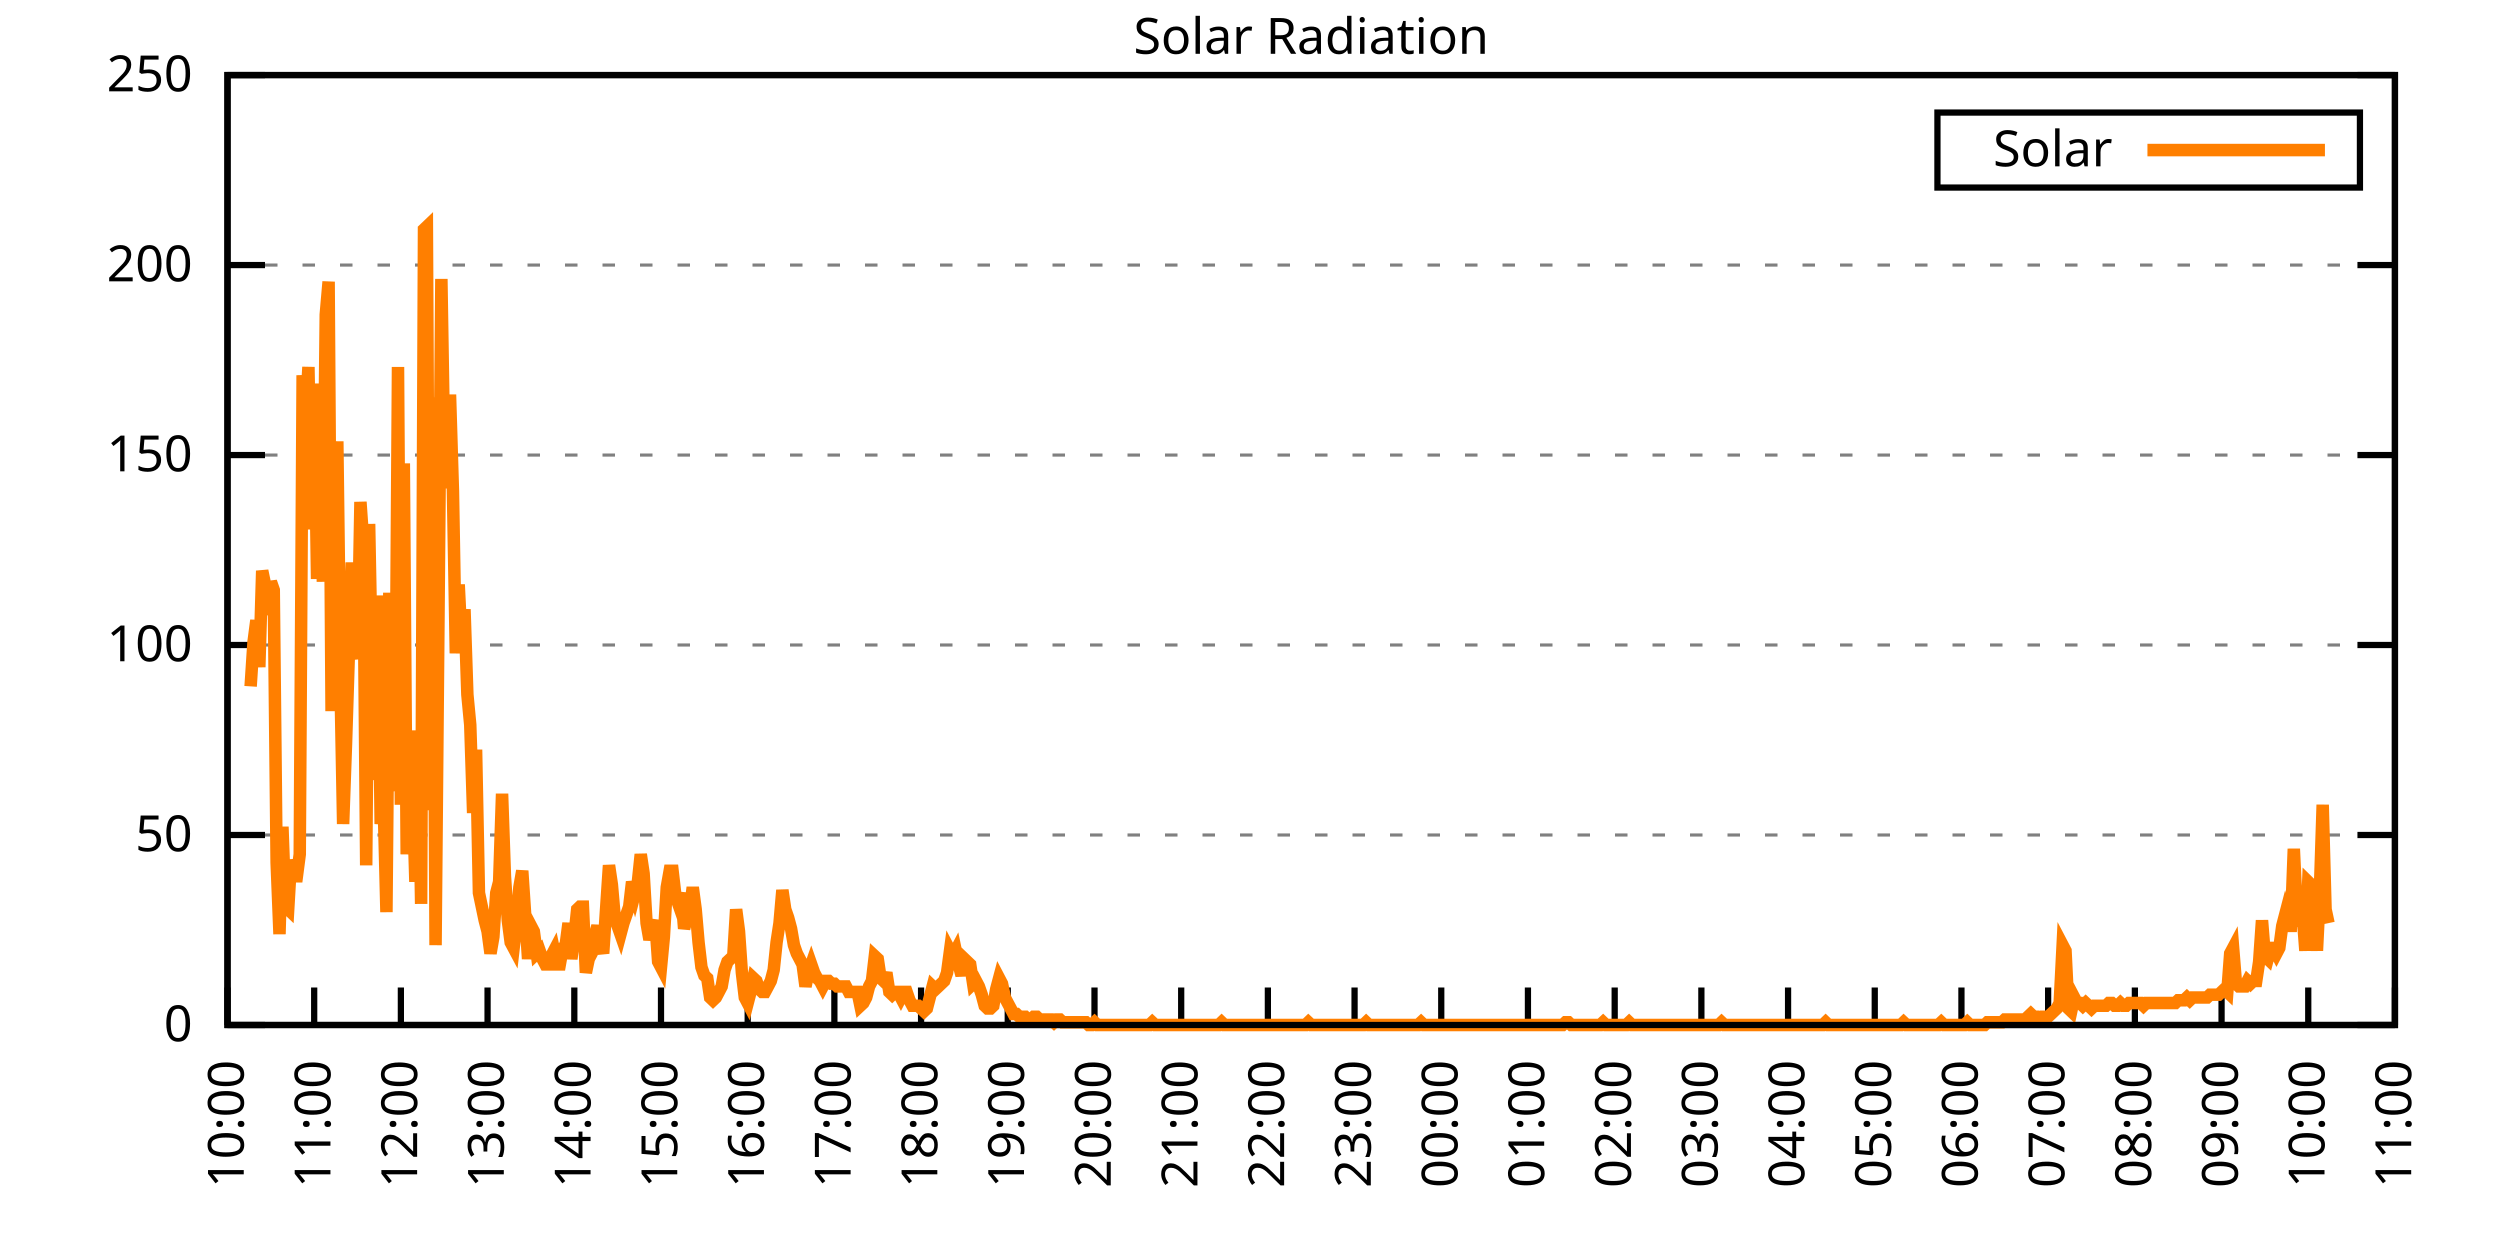
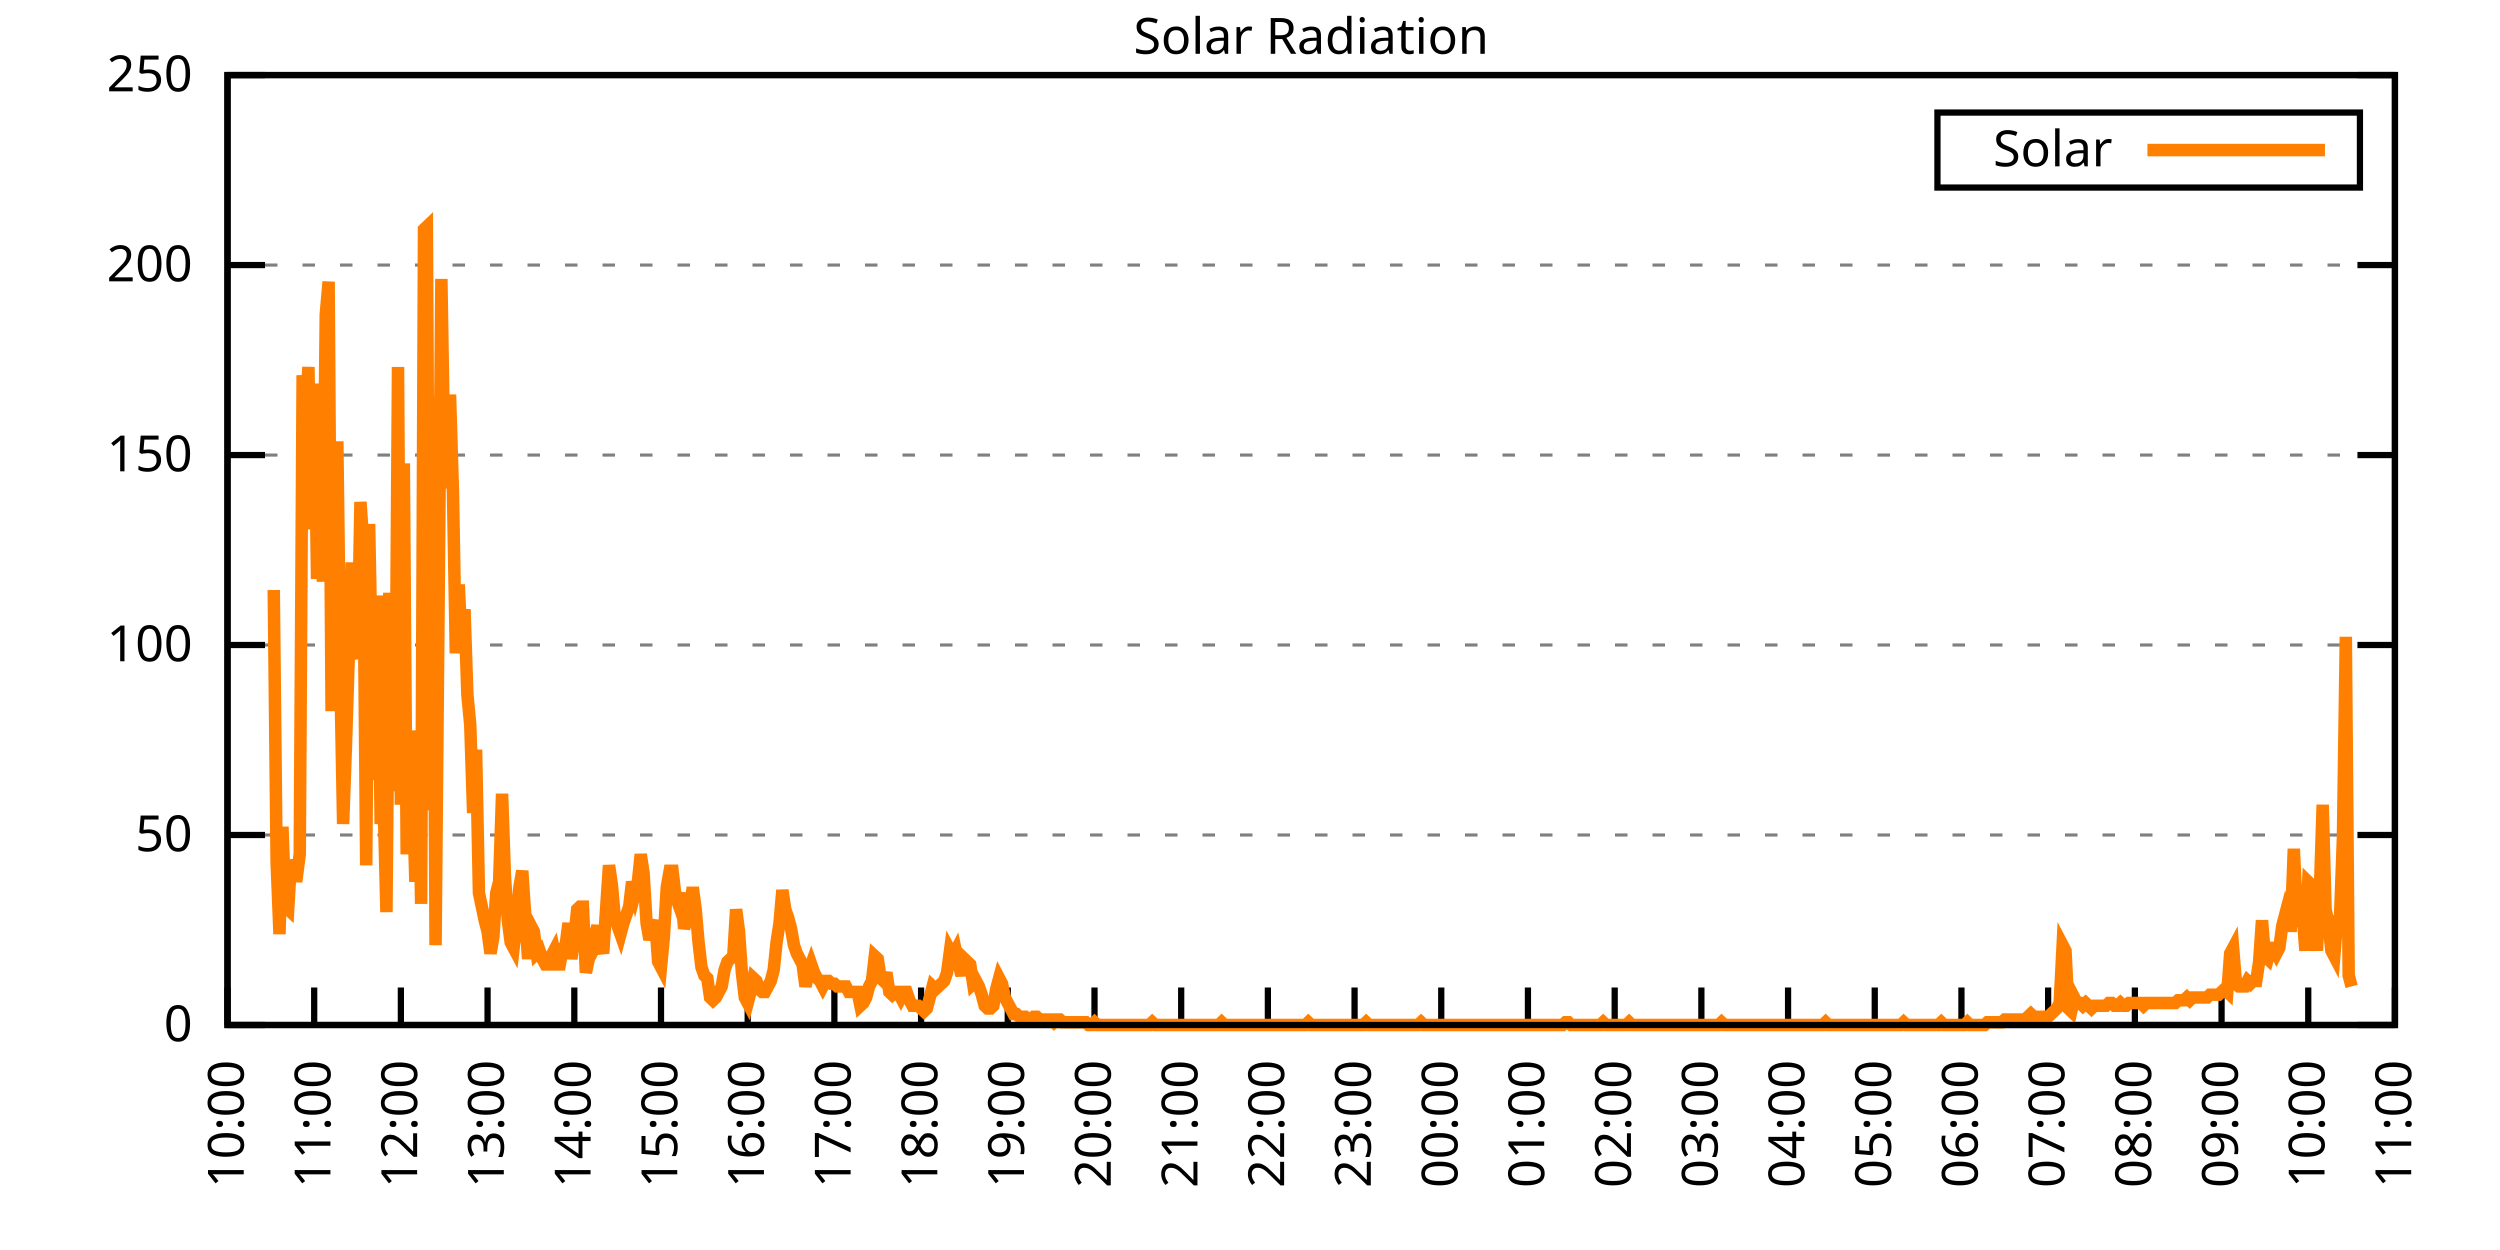
<svg xmlns="http://www.w3.org/2000/svg" xmlns:xlink="http://www.w3.org/1999/xlink" width="400" height="200" viewBox="0 0 400 200">
  <g id="gnuplot_canvas">
    <rect x="0" y="0" width="400" height="200" fill="none" />
    <defs>
      <circle id="gpDot" r="0.5" stroke-width="0.5" stroke="currentColor" />
      <path id="gpPt0" stroke-width="0.333" stroke="currentColor" d="M-1,0 h2 M0,-1 v2" />
      <path id="gpPt1" stroke-width="0.333" stroke="currentColor" d="M-1,-1 L1,1 M1,-1 L-1,1" />
      <path id="gpPt2" stroke-width="0.333" stroke="currentColor" d="M-1,0 L1,0 M0,-1 L0,1 M-1,-1 L1,1 M-1,1 L1,-1" />
      <rect id="gpPt3" stroke-width="0.333" stroke="currentColor" x="-1" y="-1" width="2" height="2" />
      <rect id="gpPt4" stroke-width="0.333" stroke="currentColor" fill="currentColor" x="-1" y="-1" width="2" height="2" />
      <circle id="gpPt5" stroke-width="0.333" stroke="currentColor" cx="0" cy="0" r="1" />
      <use xlink:href="#gpPt5" id="gpPt6" fill="currentColor" stroke="none" />
      <path id="gpPt7" stroke-width="0.333" stroke="currentColor" d="M0,-1.33 L-1.33,0.67 L1.33,0.67 z" />
      <use xlink:href="#gpPt7" id="gpPt8" fill="currentColor" stroke="none" />
      <use xlink:href="#gpPt7" id="gpPt9" stroke="currentColor" transform="rotate(180)" />
      <use xlink:href="#gpPt9" id="gpPt10" fill="currentColor" stroke="none" />
      <use xlink:href="#gpPt3" id="gpPt11" stroke="currentColor" transform="rotate(45)" />
      <use xlink:href="#gpPt11" id="gpPt12" fill="currentColor" stroke="none" />
      <path id="gpPt13" stroke-width="0.333" stroke="currentColor" d="M0,1.330 L1.265,0.411 L0.782,-1.067 L-0.782,-1.076 L-1.265,0.411 z" />
      <use xlink:href="#gpPt13" id="gpPt14" fill="currentColor" stroke="none" />
      <filter id="textbox" filterUnits="objectBoundingBox" x="0" y="0" height="1" width="1">
        <feFlood flood-color="white" flood-opacity="1" result="bgnd" />
        <feComposite in="SourceGraphic" in2="bgnd" operator="atop" />
      </filter>
      <filter id="greybox" filterUnits="objectBoundingBox" x="0" y="0" height="1" width="1">
        <feFlood flood-color="lightgrey" flood-opacity="1" result="grey" />
        <feComposite in="SourceGraphic" in2="grey" operator="atop" />
      </filter>
    </defs>
    <g fill="none" color="white" stroke="currentColor" stroke-width="1.00" stroke-linecap="butt" stroke-linejoin="miter">
</g>
    <g fill="none" color="black" stroke="currentColor" stroke-width="1.00" stroke-linecap="butt" stroke-linejoin="miter">
      <g stroke="none" shape-rendering="crispEdges">
        <polygon fill="rgb(255, 255, 255)" points="36.40,164.00 383.18,164.00 383.18,12.02 36.40,12.02 " />
      </g>
    </g>
    <g fill="none" color="black" stroke="currentColor" stroke-width="1.00" stroke-linecap="butt" stroke-linejoin="miter">
</g>
    <g fill="none" color="black" stroke="black" stroke-width="0.50" stroke-linecap="butt" stroke-linejoin="miter">
</g>
    <g fill="none" color="gray" stroke="currentColor" stroke-width="0.50" stroke-linecap="butt" stroke-linejoin="miter">
      <path stroke="gray" stroke-dasharray="2,4" class="gridline" d="M36.40,164.00 L383.19,164.00  " />
    </g>
    <g fill="none" color="gray" stroke="gray" stroke-width="1.00" stroke-linecap="butt" stroke-linejoin="miter">
</g>
    <g fill="none" color="black" stroke="currentColor" stroke-width="1.00" stroke-linecap="butt" stroke-linejoin="miter">
      <path stroke="black" d="M36.40,164.00 L42.40,164.00 M383.19,164.00 L377.19,164.00  " />
      <g transform="translate(30.80,166.60)" stroke="none" fill="black" font-family="Sans" font-size="8.00" text-anchor="end">
        <text>
          <tspan font-family="Sans"> 0</tspan>
        </text>
      </g>
    </g>
    <g fill="none" color="black" stroke="currentColor" stroke-width="1.00" stroke-linecap="butt" stroke-linejoin="miter">
</g>
    <g fill="none" color="black" stroke="black" stroke-width="0.50" stroke-linecap="butt" stroke-linejoin="miter">
</g>
    <g fill="none" color="gray" stroke="currentColor" stroke-width="0.50" stroke-linecap="butt" stroke-linejoin="miter">
      <path stroke="gray" stroke-dasharray="2,4" class="gridline" d="M36.40,133.60 L383.19,133.60  " />
    </g>
    <g fill="none" color="gray" stroke="gray" stroke-width="1.00" stroke-linecap="butt" stroke-linejoin="miter">
</g>
    <g fill="none" color="black" stroke="currentColor" stroke-width="1.00" stroke-linecap="butt" stroke-linejoin="miter">
      <path stroke="black" d="M36.40,133.60 L42.40,133.60 M383.19,133.60 L377.19,133.60  " />
      <g transform="translate(30.80,136.20)" stroke="none" fill="black" font-family="Sans" font-size="8.00" text-anchor="end">
        <text>
          <tspan font-family="Sans"> 50</tspan>
        </text>
      </g>
    </g>
    <g fill="none" color="black" stroke="currentColor" stroke-width="1.00" stroke-linecap="butt" stroke-linejoin="miter">
</g>
    <g fill="none" color="black" stroke="black" stroke-width="0.50" stroke-linecap="butt" stroke-linejoin="miter">
</g>
    <g fill="none" color="gray" stroke="currentColor" stroke-width="0.50" stroke-linecap="butt" stroke-linejoin="miter">
      <path stroke="gray" stroke-dasharray="2,4" class="gridline" d="M36.40,103.20 L383.19,103.20  " />
    </g>
    <g fill="none" color="gray" stroke="gray" stroke-width="1.00" stroke-linecap="butt" stroke-linejoin="miter">
</g>
    <g fill="none" color="black" stroke="currentColor" stroke-width="1.00" stroke-linecap="butt" stroke-linejoin="miter">
      <path stroke="black" d="M36.40,103.20 L42.40,103.20 M383.19,103.20 L377.19,103.20  " />
      <g transform="translate(30.80,105.80)" stroke="none" fill="black" font-family="Sans" font-size="8.00" text-anchor="end">
        <text>
          <tspan font-family="Sans"> 100</tspan>
        </text>
      </g>
    </g>
    <g fill="none" color="black" stroke="currentColor" stroke-width="1.00" stroke-linecap="butt" stroke-linejoin="miter">
</g>
    <g fill="none" color="black" stroke="black" stroke-width="0.50" stroke-linecap="butt" stroke-linejoin="miter">
</g>
    <g fill="none" color="gray" stroke="currentColor" stroke-width="0.50" stroke-linecap="butt" stroke-linejoin="miter">
      <path stroke="gray" stroke-dasharray="2,4" class="gridline" d="M36.40,72.81 L383.19,72.81  " />
    </g>
    <g fill="none" color="gray" stroke="gray" stroke-width="1.00" stroke-linecap="butt" stroke-linejoin="miter">
</g>
    <g fill="none" color="black" stroke="currentColor" stroke-width="1.00" stroke-linecap="butt" stroke-linejoin="miter">
      <path stroke="black" d="M36.40,72.81 L42.40,72.81 M383.19,72.81 L377.19,72.81  " />
      <g transform="translate(30.80,75.41)" stroke="none" fill="black" font-family="Sans" font-size="8.00" text-anchor="end">
        <text>
          <tspan font-family="Sans"> 150</tspan>
        </text>
      </g>
    </g>
    <g fill="none" color="black" stroke="currentColor" stroke-width="1.00" stroke-linecap="butt" stroke-linejoin="miter">
</g>
    <g fill="none" color="black" stroke="black" stroke-width="0.50" stroke-linecap="butt" stroke-linejoin="miter">
</g>
    <g fill="none" color="gray" stroke="currentColor" stroke-width="0.50" stroke-linecap="butt" stroke-linejoin="miter">
      <path stroke="gray" stroke-dasharray="2,4" class="gridline" d="M36.40,42.41 L383.19,42.41  " />
    </g>
    <g fill="none" color="gray" stroke="gray" stroke-width="1.00" stroke-linecap="butt" stroke-linejoin="miter">
</g>
    <g fill="none" color="black" stroke="currentColor" stroke-width="1.00" stroke-linecap="butt" stroke-linejoin="miter">
      <path stroke="black" d="M36.40,42.41 L42.40,42.41 M383.19,42.41 L377.19,42.41  " />
      <g transform="translate(30.80,45.01)" stroke="none" fill="black" font-family="Sans" font-size="8.00" text-anchor="end">
        <text>
          <tspan font-family="Sans"> 200</tspan>
        </text>
      </g>
    </g>
    <g fill="none" color="black" stroke="currentColor" stroke-width="1.00" stroke-linecap="butt" stroke-linejoin="miter">
</g>
    <g fill="none" color="black" stroke="black" stroke-width="0.50" stroke-linecap="butt" stroke-linejoin="miter">
</g>
    <g fill="none" color="gray" stroke="currentColor" stroke-width="0.50" stroke-linecap="butt" stroke-linejoin="miter">
      <path stroke="gray" stroke-dasharray="2,4" class="gridline" d="M36.40,12.01 L383.19,12.01  " />
    </g>
    <g fill="none" color="gray" stroke="gray" stroke-width="1.00" stroke-linecap="butt" stroke-linejoin="miter">
</g>
    <g fill="none" color="black" stroke="currentColor" stroke-width="1.00" stroke-linecap="butt" stroke-linejoin="miter">
      <path stroke="black" d="M36.40,12.01 L42.40,12.01 M383.19,12.01 L377.19,12.01  " />
      <g transform="translate(30.80,14.61)" stroke="none" fill="black" font-family="Sans" font-size="8.00" text-anchor="end">
        <text>
          <tspan font-family="Sans"> 250</tspan>
        </text>
      </g>
    </g>
    <g fill="none" color="black" stroke="currentColor" stroke-width="1.00" stroke-linecap="butt" stroke-linejoin="miter">
      <path stroke="black" d="M36.40,164.00 L36.40,158.00  " />
      <g transform="translate(39.00,169.60) rotate(270.00)" stroke="none" fill="black" font-family="Sans" font-size="8.00" text-anchor="end">
        <text>
          <tspan font-family="Sans">10:00</tspan>
        </text>
      </g>
    </g>
    <g fill="none" color="black" stroke="currentColor" stroke-width="1.00" stroke-linecap="butt" stroke-linejoin="miter">
      <path stroke="black" d="M50.27,164.00 L50.27,158.00  " />
      <g transform="translate(52.87,169.60) rotate(270.00)" stroke="none" fill="black" font-family="Sans" font-size="8.00" text-anchor="end">
        <text>
          <tspan font-family="Sans">11:00</tspan>
        </text>
      </g>
    </g>
    <g fill="none" color="black" stroke="currentColor" stroke-width="1.00" stroke-linecap="butt" stroke-linejoin="miter">
      <path stroke="black" d="M64.14,164.00 L64.14,158.00  " />
      <g transform="translate(66.74,169.60) rotate(270.00)" stroke="none" fill="black" font-family="Sans" font-size="8.00" text-anchor="end">
        <text>
          <tspan font-family="Sans">12:00</tspan>
        </text>
      </g>
    </g>
    <g fill="none" color="black" stroke="currentColor" stroke-width="1.00" stroke-linecap="butt" stroke-linejoin="miter">
      <path stroke="black" d="M78.01,164.00 L78.01,158.00  " />
      <g transform="translate(80.61,169.60) rotate(270.00)" stroke="none" fill="black" font-family="Sans" font-size="8.00" text-anchor="end">
        <text>
          <tspan font-family="Sans">13:00</tspan>
        </text>
      </g>
    </g>
    <g fill="none" color="black" stroke="currentColor" stroke-width="1.00" stroke-linecap="butt" stroke-linejoin="miter">
      <path stroke="black" d="M91.89,164.00 L91.89,158.00  " />
      <g transform="translate(94.49,169.60) rotate(270.00)" stroke="none" fill="black" font-family="Sans" font-size="8.00" text-anchor="end">
        <text>
          <tspan font-family="Sans">14:00</tspan>
        </text>
      </g>
    </g>
    <g fill="none" color="black" stroke="currentColor" stroke-width="1.00" stroke-linecap="butt" stroke-linejoin="miter">
      <path stroke="black" d="M105.76,164.00 L105.76,158.00  " />
      <g transform="translate(108.36,169.60) rotate(270.00)" stroke="none" fill="black" font-family="Sans" font-size="8.00" text-anchor="end">
        <text>
          <tspan font-family="Sans">15:00</tspan>
        </text>
      </g>
    </g>
    <g fill="none" color="black" stroke="currentColor" stroke-width="1.00" stroke-linecap="butt" stroke-linejoin="miter">
      <path stroke="black" d="M119.63,164.00 L119.63,158.00  " />
      <g transform="translate(122.23,169.60) rotate(270.00)" stroke="none" fill="black" font-family="Sans" font-size="8.00" text-anchor="end">
        <text>
          <tspan font-family="Sans">16:00</tspan>
        </text>
      </g>
    </g>
    <g fill="none" color="black" stroke="currentColor" stroke-width="1.00" stroke-linecap="butt" stroke-linejoin="miter">
      <path stroke="black" d="M133.50,164.00 L133.50,158.00  " />
      <g transform="translate(136.10,169.60) rotate(270.00)" stroke="none" fill="black" font-family="Sans" font-size="8.00" text-anchor="end">
        <text>
          <tspan font-family="Sans">17:00</tspan>
        </text>
      </g>
    </g>
    <g fill="none" color="black" stroke="currentColor" stroke-width="1.00" stroke-linecap="butt" stroke-linejoin="miter">
      <path stroke="black" d="M147.37,164.00 L147.37,158.00  " />
      <g transform="translate(149.97,169.60) rotate(270.00)" stroke="none" fill="black" font-family="Sans" font-size="8.00" text-anchor="end">
        <text>
          <tspan font-family="Sans">18:00</tspan>
        </text>
      </g>
    </g>
    <g fill="none" color="black" stroke="currentColor" stroke-width="1.00" stroke-linecap="butt" stroke-linejoin="miter">
      <path stroke="black" d="M161.24,164.00 L161.24,158.00  " />
      <g transform="translate(163.84,169.60) rotate(270.00)" stroke="none" fill="black" font-family="Sans" font-size="8.00" text-anchor="end">
        <text>
          <tspan font-family="Sans">19:00</tspan>
        </text>
      </g>
    </g>
    <g fill="none" color="black" stroke="currentColor" stroke-width="1.00" stroke-linecap="butt" stroke-linejoin="miter">
      <path stroke="black" d="M175.12,164.00 L175.12,158.00  " />
      <g transform="translate(177.72,169.60) rotate(270.00)" stroke="none" fill="black" font-family="Sans" font-size="8.00" text-anchor="end">
        <text>
          <tspan font-family="Sans">20:00</tspan>
        </text>
      </g>
    </g>
    <g fill="none" color="black" stroke="currentColor" stroke-width="1.00" stroke-linecap="butt" stroke-linejoin="miter">
      <path stroke="black" d="M188.99,164.00 L188.99,158.00  " />
      <g transform="translate(191.59,169.60) rotate(270.00)" stroke="none" fill="black" font-family="Sans" font-size="8.00" text-anchor="end">
        <text>
          <tspan font-family="Sans">21:00</tspan>
        </text>
      </g>
    </g>
    <g fill="none" color="black" stroke="currentColor" stroke-width="1.00" stroke-linecap="butt" stroke-linejoin="miter">
      <path stroke="black" d="M202.86,164.00 L202.86,158.00  " />
      <g transform="translate(205.46,169.60) rotate(270.00)" stroke="none" fill="black" font-family="Sans" font-size="8.00" text-anchor="end">
        <text>
          <tspan font-family="Sans">22:00</tspan>
        </text>
      </g>
    </g>
    <g fill="none" color="black" stroke="currentColor" stroke-width="1.00" stroke-linecap="butt" stroke-linejoin="miter">
      <path stroke="black" d="M216.73,164.00 L216.73,158.00  " />
      <g transform="translate(219.33,169.60) rotate(270.00)" stroke="none" fill="black" font-family="Sans" font-size="8.00" text-anchor="end">
        <text>
          <tspan font-family="Sans">23:00</tspan>
        </text>
      </g>
    </g>
    <g fill="none" color="black" stroke="currentColor" stroke-width="1.00" stroke-linecap="butt" stroke-linejoin="miter">
      <path stroke="black" d="M230.60,164.00 L230.60,158.00  " />
      <g transform="translate(233.20,169.60) rotate(270.00)" stroke="none" fill="black" font-family="Sans" font-size="8.00" text-anchor="end">
        <text>
          <tspan font-family="Sans">00:00</tspan>
        </text>
      </g>
    </g>
    <g fill="none" color="black" stroke="currentColor" stroke-width="1.00" stroke-linecap="butt" stroke-linejoin="miter">
      <path stroke="black" d="M244.47,164.00 L244.47,158.00  " />
      <g transform="translate(247.07,169.60) rotate(270.00)" stroke="none" fill="black" font-family="Sans" font-size="8.00" text-anchor="end">
        <text>
          <tspan font-family="Sans">01:00</tspan>
        </text>
      </g>
    </g>
    <g fill="none" color="black" stroke="currentColor" stroke-width="1.00" stroke-linecap="butt" stroke-linejoin="miter">
      <path stroke="black" d="M258.35,164.00 L258.35,158.00  " />
      <g transform="translate(260.95,169.60) rotate(270.00)" stroke="none" fill="black" font-family="Sans" font-size="8.00" text-anchor="end">
        <text>
          <tspan font-family="Sans">02:00</tspan>
        </text>
      </g>
    </g>
    <g fill="none" color="black" stroke="currentColor" stroke-width="1.00" stroke-linecap="butt" stroke-linejoin="miter">
      <path stroke="black" d="M272.22,164.00 L272.22,158.00  " />
      <g transform="translate(274.82,169.60) rotate(270.00)" stroke="none" fill="black" font-family="Sans" font-size="8.00" text-anchor="end">
        <text>
          <tspan font-family="Sans">03:00</tspan>
        </text>
      </g>
    </g>
    <g fill="none" color="black" stroke="currentColor" stroke-width="1.00" stroke-linecap="butt" stroke-linejoin="miter">
      <path stroke="black" d="M286.09,164.00 L286.09,158.00  " />
      <g transform="translate(288.69,169.60) rotate(270.00)" stroke="none" fill="black" font-family="Sans" font-size="8.00" text-anchor="end">
        <text>
          <tspan font-family="Sans">04:00</tspan>
        </text>
      </g>
    </g>
    <g fill="none" color="black" stroke="currentColor" stroke-width="1.00" stroke-linecap="butt" stroke-linejoin="miter">
      <path stroke="black" d="M299.96,164.00 L299.96,158.00  " />
      <g transform="translate(302.56,169.60) rotate(270.00)" stroke="none" fill="black" font-family="Sans" font-size="8.00" text-anchor="end">
        <text>
          <tspan font-family="Sans">05:00</tspan>
        </text>
      </g>
    </g>
    <g fill="none" color="black" stroke="currentColor" stroke-width="1.00" stroke-linecap="butt" stroke-linejoin="miter">
      <path stroke="black" d="M313.83,164.00 L313.83,158.00  " />
      <g transform="translate(316.43,169.60) rotate(270.00)" stroke="none" fill="black" font-family="Sans" font-size="8.00" text-anchor="end">
        <text>
          <tspan font-family="Sans">06:00</tspan>
        </text>
      </g>
    </g>
    <g fill="none" color="black" stroke="currentColor" stroke-width="1.00" stroke-linecap="butt" stroke-linejoin="miter">
      <path stroke="black" d="M327.70,164.00 L327.70,158.00  " />
      <g transform="translate(330.30,169.60) rotate(270.00)" stroke="none" fill="black" font-family="Sans" font-size="8.00" text-anchor="end">
        <text>
          <tspan font-family="Sans">07:00</tspan>
        </text>
      </g>
    </g>
    <g fill="none" color="black" stroke="currentColor" stroke-width="1.00" stroke-linecap="butt" stroke-linejoin="miter">
      <path stroke="black" d="M341.58,164.00 L341.58,158.00  " />
      <g transform="translate(344.18,169.60) rotate(270.00)" stroke="none" fill="black" font-family="Sans" font-size="8.00" text-anchor="end">
        <text>
          <tspan font-family="Sans">08:00</tspan>
        </text>
      </g>
    </g>
    <g fill="none" color="black" stroke="currentColor" stroke-width="1.00" stroke-linecap="butt" stroke-linejoin="miter">
      <path stroke="black" d="M355.45,164.00 L355.45,158.00  " />
      <g transform="translate(358.05,169.60) rotate(270.00)" stroke="none" fill="black" font-family="Sans" font-size="8.00" text-anchor="end">
        <text>
          <tspan font-family="Sans">09:00</tspan>
        </text>
      </g>
    </g>
    <g fill="none" color="black" stroke="currentColor" stroke-width="1.00" stroke-linecap="butt" stroke-linejoin="miter">
      <path stroke="black" d="M369.32,164.00 L369.32,158.00  " />
      <g transform="translate(371.92,169.60) rotate(270.00)" stroke="none" fill="black" font-family="Sans" font-size="8.00" text-anchor="end">
        <text>
          <tspan font-family="Sans">10:00</tspan>
        </text>
      </g>
    </g>
    <g fill="none" color="black" stroke="currentColor" stroke-width="1.00" stroke-linecap="butt" stroke-linejoin="miter">
      <path stroke="black" d="M383.19,164.00 L383.19,158.00  " />
      <g transform="translate(385.79,169.60) rotate(270.00)" stroke="none" fill="black" font-family="Sans" font-size="8.00" text-anchor="end">
        <text>
          <tspan font-family="Sans">11:00</tspan>
        </text>
      </g>
    </g>
    <g fill="none" color="black" stroke="currentColor" stroke-width="1.00" stroke-linecap="butt" stroke-linejoin="miter">
</g>
    <g fill="none" color="black" stroke="currentColor" stroke-width="1.00" stroke-linecap="butt" stroke-linejoin="miter">
      <path stroke="black" d="M36.40,12.01 L36.40,164.00 L383.19,164.00 L383.19,12.01 L36.40,12.01 Z  " />
    </g>
    <g fill="none" color="black" stroke="currentColor" stroke-width="1.00" stroke-linecap="butt" stroke-linejoin="miter">
</g>
    <g fill="none" color="black" stroke="currentColor" stroke-width="1.00" stroke-linecap="butt" stroke-linejoin="miter">
      <path stroke="black" d="M309.99,30.01 L309.99,18.01 L377.59,18.01 L377.59,30.01 L309.99,30.01 Z  " />
    </g>
    <g id="Solar_Radiation_plot_1">
      <g fill="none" color="white" stroke="black" stroke-width="2.00" stroke-linecap="butt" stroke-linejoin="miter">
</g>
      <g fill="none" color="black" stroke="currentColor" stroke-width="2.00" stroke-linecap="butt" stroke-linejoin="miter">
        <g transform="translate(337.99,26.61)" stroke="none" fill="black" font-family="Sans" font-size="8.00" text-anchor="end">
          <text>
            <tspan font-family="Sans">Solar</tspan>
          </text>
        </g>
      </g>
      <g fill="none" color="black" stroke="currentColor" stroke-width="2.00" stroke-linecap="butt" stroke-linejoin="miter">
-         <path stroke="rgb(255, 127,   0)" d="M343.59,24.01 L371.99,24.01 M40.10,109.82 L40.56,102.77 L41.02,99.25 L41.49,106.74 L41.95,91.32 L42.41,93.52   L42.87,98.37 L43.34,93.08 L43.80,94.40 L44.26,138.01 L44.72,149.46 L45.19,132.28 L45.65,145.06 L46.11,145.50   L46.57,137.57 L47.03,140.21 L47.50,140.21 L47.96,136.69 L48.42,60.04 L48.88,67.09 L49.35,58.72 L49.81,84.71   L50.27,61.37 L50.73,92.64 L51.20,63.57 L51.66,93.08 L52.12,50.35 L52.58,45.07 L53.05,113.78 L53.51,84.71   L53.97,70.62 L54.43,106.74 L54.90,131.84 L55.36,119.07 L55.82,104.53 L56.28,90.00 L56.75,103.21 L57.21,105.41   L57.67,80.31 L58.13,86.91 L58.59,138.45 L59.06,83.83 L59.52,108.06 L59.98,124.80 L60.44,95.28 L60.91,131.84   L61.37,127.88 L61.83,145.94 L62.29,94.84 L62.76,121.71 L63.22,126.56 L63.68,58.72 L64.14,128.76 L64.61,74.14   L65.07,136.69 L65.53,120.83 L65.99,125.24 L66.46,141.09 L66.92,116.87 L67.38,144.62 L67.84,36.70 L68.30,36.26   L68.77,129.64 L69.23,63.57 L69.69,151.23 L70.15,99.69 L70.62,44.63 L71.08,72.82 L71.54,78.10 L72.00,63.13   L72.47,78.54 L72.93,104.53 L73.39,93.52 L73.85,102.77 L74.32,97.49 L74.78,111.14 L75.24,115.99 L75.70,130.08   L76.17,119.95 L76.63,142.86 L77.09,145.06 L77.55,147.26 L78.01,149.02 L78.48,152.55 L78.94,149.90 L79.40,142.86   L79.86,141.09 L80.33,127.00 L80.79,140.21 L81.25,147.26 L81.71,150.79 L82.18,151.67 L82.64,147.70 L83.10,141.98   L83.56,139.33 L84.03,146.38 L84.49,153.43 L84.95,148.14 L85.41,149.02 L85.88,152.55 L86.34,152.11 L86.80,153.43   L87.26,154.31 L87.72,154.31 L88.19,152.99 L88.65,152.11 L89.11,154.31 L89.57,154.31 L90.04,151.67 L90.50,151.23   L90.96,147.70 L91.42,153.43 L91.89,149.90 L92.35,145.50 L92.81,145.06 L93.27,145.06 L93.74,155.63 L94.20,153.43   L94.66,152.55 L95.12,149.90 L95.59,148.14 L96.05,150.79 L96.51,152.55 L96.97,145.50 L97.44,138.45 L97.90,141.54   L98.36,146.82 L98.82,148.14 L99.28,149.46 L99.75,147.70 L100.21,146.38 L100.67,145.06 L101.13,141.09 L101.60,142.86   L102.06,141.09 L102.52,136.69 L102.98,139.77 L103.45,147.70 L103.91,150.34 L104.37,148.58 L104.83,147.26 L105.30,153.87   L105.76,154.75 L106.22,149.90 L106.68,141.98 L107.15,139.33 L107.61,139.33 L108.07,143.30 L108.53,144.62 L108.99,142.86   L109.46,148.58 L109.92,146.82 L110.38,145.50 L110.84,141.98 L111.31,145.50 L111.77,150.79 L112.23,154.75 L112.69,156.07   L113.16,156.51 L113.62,159.60 L114.08,160.04 L114.54,159.60 L115.01,158.71 L115.47,157.83 L115.93,155.19 L116.39,153.87   L116.86,153.43 L117.32,152.99 L117.78,145.50 L118.24,149.02 L118.70,155.63 L119.17,159.60 L119.63,160.48 L120.09,158.71   L120.55,156.51 L121.02,156.95 L121.48,158.27 L121.94,158.71 L122.40,158.71 L122.87,157.83 L123.33,156.95 L123.79,155.19   L124.25,150.79 L124.72,147.70 L125.18,142.42 L125.64,145.50 L126.10,146.82 L126.57,148.58 L127.03,151.23 L127.49,152.55   L127.95,153.43 L128.41,154.31 L128.88,157.83 L129.34,155.63 L129.80,154.31 L130.26,155.63 L130.73,156.51 L131.19,156.95   L131.65,157.83 L132.11,156.95 L132.58,156.95 L133.04,157.39 L133.50,157.39 L133.96,157.83 L134.43,157.83 L134.89,157.83   L135.35,157.83 L135.81,158.71 L136.28,158.71 L136.74,158.71 L137.20,158.71 L137.66,160.92 L138.13,160.48 L138.59,159.60   L139.05,157.83 L139.51,156.95 L139.97,152.99 L140.44,153.43 L140.90,156.51 L141.36,156.95 L141.82,155.63 L142.29,158.71   L142.75,159.15 L143.21,158.71 L143.67,158.71 L144.14,159.60 L144.60,158.71 L145.06,158.71 L145.52,160.04 L145.99,160.92   L146.45,160.92 L146.91,160.92 L147.37,161.36 L147.84,161.80 L148.30,161.36 L148.76,159.60 L149.22,157.83 L149.68,158.27   L150.15,157.83 L150.61,157.39 L151.07,156.95 L151.53,155.63 L152.00,152.11 L152.46,152.99 L152.92,152.11 L153.38,154.31   L153.85,156.07 L154.31,153.43 L154.77,153.87 L155.23,154.31 L155.70,157.39 L156.16,156.95 L156.62,157.83 L157.08,159.15   L157.55,160.92 L158.01,161.36 L158.47,161.36 L158.93,160.92 L159.39,158.27 L159.86,156.51 L160.32,157.39 L160.78,159.60   L161.24,160.48 L161.71,161.36 L162.17,162.24 L162.63,162.24 L163.09,162.68 L163.56,162.68 L164.02,162.68 L164.48,163.12   L164.94,163.12 L165.41,162.68 L165.87,162.68 L166.33,163.12 L166.79,163.12 L167.26,163.12 L167.72,163.12 L168.18,163.12   L168.64,163.56 L169.10,163.12 L169.57,163.12 L170.03,163.56 L170.49,163.56 L170.95,163.56 L171.42,163.56 L171.88,163.56   L172.34,163.56 L172.80,163.56 L173.27,163.56 L173.73,163.56 L174.19,164.00 L174.65,164.00 L175.12,163.56 L175.58,164.00   L176.04,164.00 L176.50,164.00 L176.97,164.00 L177.43,164.00 L177.89,164.00 L178.35,164.00 L178.82,164.00 L179.28,164.00   L179.74,164.00 L180.20,164.00 L180.66,164.00 L181.13,164.00 L181.59,164.00 L182.05,164.00 L182.51,164.00 L182.98,164.00   L183.44,164.00 L183.90,164.00 L184.36,163.56 L184.83,164.00 L185.29,164.00 L185.75,164.00 L186.21,164.00 L186.68,164.00   L187.14,164.00 L187.60,164.00 L188.06,164.00 L188.53,164.00 L188.99,164.00 L189.45,164.00 L189.91,164.00 L190.37,164.00   L190.84,164.00 L191.30,164.00 L191.76,164.00 L192.22,164.00 L192.69,164.00 L193.15,164.00 L193.61,164.00 L194.07,164.00   L194.54,164.00 L195.00,164.00 L195.46,163.56 L195.92,164.00 L196.39,164.00 L196.85,164.00 L197.31,164.00 L197.77,164.00   L198.24,164.00 L198.70,164.00 L199.16,164.00 L199.62,164.00 L200.08,164.00 L200.55,164.00 L201.01,164.00 L201.47,164.00   L201.93,164.00 L202.40,164.00 L202.86,164.00 L203.32,164.00 L203.78,164.00 L204.25,164.00 L204.71,164.00 L205.17,164.00   L205.63,164.00 L206.10,164.00 L206.56,164.00 L207.02,164.00 L207.48,164.00 L207.95,164.00 L208.41,164.00 L208.87,164.00   L209.33,163.56 L209.80,164.00 L210.26,164.00 L210.72,164.00 L211.18,164.00 L211.64,164.00 L212.11,164.00 L212.57,164.00   L213.03,164.00 L213.49,164.00 L213.96,164.00 L214.42,164.00 L214.88,164.00 L215.34,164.00 L215.81,164.00 L216.27,164.00   L216.73,164.00 L217.19,164.00 L217.66,164.00 L218.12,164.00 L218.58,163.56 L219.04,164.00 L219.51,164.00 L219.97,164.00   L220.43,164.00 L220.89,164.00 L221.35,164.00 L221.82,164.00 L222.28,164.00 L222.74,164.00 L223.20,164.00 L223.67,164.00   L224.13,164.00 L224.59,164.00 L225.05,164.00 L225.52,164.00 L225.98,164.00 L226.44,164.00 L226.90,164.00 L227.37,163.56   L227.83,164.00 L228.29,164.00 L228.75,164.00 L229.22,164.00 L229.68,164.00 L230.14,164.00 L230.60,164.00 L231.06,164.00   L231.53,164.00 L231.99,164.00 L232.45,164.00 L232.91,164.00 L233.38,164.00 L233.84,164.00 L234.30,164.00 L234.76,164.00   L235.23,164.00 L235.69,164.00 L236.15,164.00 L236.61,164.00 L237.08,164.00 L237.54,164.00 L238.00,164.00 L238.46,164.00   L238.93,164.00 L239.39,164.00 L239.85,164.00 L240.31,164.00 L240.77,164.00 L241.24,164.00 L241.70,164.00 L242.16,164.00   L242.62,164.00 L243.09,164.00 L243.55,164.00 L244.01,164.00 L244.47,164.00 L244.94,164.00 L245.40,164.00 L245.86,164.00   L246.32,164.00 L246.79,164.00 L247.25,164.00 L247.71,164.00 L248.17,164.00 L248.64,164.00 L249.10,164.00 L249.56,164.00   L250.02,164.00 L250.49,163.56 L250.95,163.56 L251.41,164.00 L251.87,164.00 L252.33,164.00 L252.80,164.00 L253.26,164.00   L253.72,164.00 L254.18,164.00 L254.65,164.00 L255.11,164.00 L255.57,164.00 L256.03,164.00 L256.50,163.56 L256.96,164.00   L257.42,164.00 L257.88,164.00 L258.35,164.00 L258.81,164.00 L259.27,164.00 L259.73,164.00 L260.20,164.00 L260.66,163.56   L261.12,164.00 L261.58,164.00 L262.04,164.00 L262.51,164.00 L262.97,164.00 L263.43,164.00 L263.89,164.00 L264.36,164.00   L264.82,164.00 L265.28,164.00 L265.74,164.00 L266.21,164.00 L266.67,164.00 L267.13,164.00 L267.59,164.00 L268.06,164.00   L268.52,164.00 L268.98,164.00 L269.44,164.00 L269.91,164.00 L270.37,164.00 L270.83,164.00 L271.29,164.00 L271.75,164.00   L272.22,164.00 L272.68,164.00 L273.14,164.00 L273.60,164.00 L274.07,164.00 L274.53,164.00 L274.99,164.00 L275.45,163.56   L275.92,164.00 L276.38,164.00 L276.84,164.00 L277.30,164.00 L277.77,164.00 L278.23,164.00 L278.69,164.00 L279.15,164.00   L279.62,164.00 L280.08,164.00 L280.54,164.00 L281.00,164.00 L281.46,164.00 L281.93,164.00 L282.39,164.00 L282.85,164.00   L283.31,164.00 L283.78,164.00 L284.24,164.00 L284.70,164.00 L285.16,164.00 L285.63,164.00 L286.09,164.00 L286.55,164.00   L287.01,164.00 L287.48,164.00 L287.94,164.00 L288.40,164.00 L288.86,164.00 L289.33,164.00 L289.79,164.00 L290.25,164.00   L290.71,164.00 L291.18,164.00 L291.64,164.00 L292.10,163.56 L292.56,164.00 L293.02,164.00 L293.49,164.00 L293.95,164.00   L294.41,164.00 L294.87,164.00 L295.34,164.00 L295.80,164.00 L296.26,164.00 L296.72,164.00 L297.19,164.00 L297.65,164.00   L298.11,164.00 L298.57,164.00 L299.04,164.00 L299.50,164.00 L299.96,164.00 L300.42,164.00 L300.89,164.00 L301.35,164.00   L301.81,164.00 L302.27,164.00 L302.73,164.00 L303.20,164.00 L303.66,164.00 L304.12,164.00 L304.58,163.56 L305.05,164.00   L305.51,164.00 L305.97,164.00 L306.43,164.00 L306.90,164.00 L307.36,164.00 L307.82,164.00 L308.28,164.00 L308.75,164.00   L309.21,164.00 L309.67,164.00 L310.13,164.00 L310.60,163.56 L311.06,164.00 L311.52,164.00 L311.98,164.00 L312.44,164.00   L312.91,164.00 L313.37,164.00 L313.83,164.00 L314.29,164.00 L314.76,163.56 L315.22,164.00 L315.68,164.00 L316.14,164.00   L316.61,164.00 L317.07,164.00 L317.53,164.00 L317.99,163.56 L318.46,163.56 L318.92,163.56 L319.38,163.56 L319.84,163.56   L320.31,163.56 L320.77,163.12 L321.23,163.12 L321.69,163.12 L322.15,163.12 L322.62,163.12 L323.08,163.12 L323.54,163.12   L324.00,163.12 L324.47,162.68 L324.93,162.24 L325.39,162.68 L325.85,162.68 L326.32,163.12 L326.78,162.68 L327.24,162.68   L327.70,162.68 L328.17,162.24 L328.63,161.80 L329.09,161.36 L329.55,160.48 L330.02,151.23 L330.48,152.11 L330.94,161.36   L331.40,161.80 L331.87,159.60 L332.33,160.48 L332.79,160.48 L333.25,160.92 L333.71,160.48 L334.18,160.92 L334.64,161.36   L335.10,160.92 L335.56,160.92 L336.03,160.92 L336.49,160.92 L336.95,160.92 L337.41,160.48 L337.88,160.48 L338.34,160.92   L338.80,160.92 L339.26,160.48 L339.73,160.92 L340.19,160.92 L340.65,160.48 L341.11,160.48 L341.58,160.48 L342.04,160.48   L342.50,160.48 L342.96,160.92 L343.42,160.48 L343.89,160.48 L344.35,160.48 L344.81,160.48 L345.27,160.48 L345.74,160.48   L346.20,160.48 L346.66,160.48 L347.12,160.48 L347.59,160.48 L348.05,160.48 L348.51,160.04 L348.97,160.04 L349.44,160.04   L349.90,159.60 L350.36,160.04 L350.82,159.60 L351.29,159.60 L351.75,159.60 L352.21,159.60 L352.67,159.60 L353.13,159.60   L353.60,159.15 L354.06,159.15 L354.52,159.15 L354.98,159.15 L355.45,158.71 L355.91,158.27 L356.37,158.71 L356.83,152.55   L357.30,151.67 L357.76,157.39 L358.22,157.83 L358.68,157.83 L359.15,157.83 L359.61,156.95 L360.07,157.39 L360.53,156.95   L361.00,156.95 L361.46,153.87 L361.92,147.26 L362.38,152.99 L362.84,153.43 L363.31,151.67 L363.77,151.67 L364.23,152.55   L364.69,151.67 L365.16,148.14 L365.62,146.38 L366.08,148.14 L366.54,148.14 L367.01,135.81 L367.47,145.50 L367.93,148.14   L368.39,145.94 L368.86,152.11 L369.32,141.09 L369.78,141.54 L370.24,144.62 L370.71,152.11 L371.17,142.86 L371.63,128.76   L372.09,145.50 L372.56,147.70  " />
+         <path stroke="rgb(255, 127,   0)" d="M343.59,24.01 L371.99,24.01 M43.80,94.40 L44.26,138.01 L44.72,149.46 L45.19,132.28 L45.65,145.06 L46.11,145.50   L46.57,137.57 L47.03,140.21 L47.50,140.21 L47.96,136.69 L48.42,60.04 L48.88,67.09 L49.35,58.72 L49.81,84.71   L50.27,61.37 L50.73,92.64 L51.20,63.57 L51.66,93.08 L52.12,50.35 L52.58,45.07 L53.05,113.78 L53.51,84.71   L53.97,70.62 L54.43,106.74 L54.90,131.84 L55.36,119.07 L55.82,104.53 L56.28,90.00 L56.75,103.21 L57.21,105.41   L57.67,80.31 L58.13,86.91 L58.59,138.45 L59.06,83.83 L59.52,108.06 L59.98,124.80 L60.44,95.28 L60.91,131.84   L61.37,127.88 L61.83,145.94 L62.29,94.84 L62.76,121.71 L63.22,126.56 L63.68,58.72 L64.14,128.76 L64.61,74.14   L65.07,136.69 L65.53,120.83 L65.99,125.24 L66.46,141.09 L66.92,116.87 L67.38,144.62 L67.84,36.70 L68.30,36.26   L68.77,129.64 L69.23,63.57 L69.69,151.23 L70.15,99.69 L70.62,44.63 L71.08,72.82 L71.54,78.10 L72.00,63.13   L72.47,78.54 L72.93,104.53 L73.39,93.52 L73.85,102.77 L74.32,97.49 L74.78,111.14 L75.24,115.99 L75.70,130.08   L76.17,119.95 L76.63,142.86 L77.09,145.06 L77.55,147.26 L78.01,149.02 L78.48,152.55 L78.94,149.90 L79.40,142.86   L79.86,141.09 L80.33,127.00 L80.79,140.21 L81.25,147.26 L81.71,150.79 L82.18,151.67 L82.64,147.70 L83.10,141.98   L83.56,139.33 L84.03,146.38 L84.49,153.43 L84.95,148.14 L85.41,149.02 L85.88,152.55 L86.34,152.11 L86.80,153.43   L87.26,154.31 L87.72,154.31 L88.19,152.99 L88.65,152.11 L89.11,154.31 L89.57,154.31 L90.04,151.67 L90.50,151.23   L90.96,147.70 L91.42,153.43 L91.89,149.90 L92.35,145.50 L92.81,145.06 L93.27,145.06 L93.74,155.63 L94.20,153.43   L94.66,152.55 L95.12,149.90 L95.59,148.14 L96.05,150.79 L96.51,152.55 L96.97,145.50 L97.44,138.45 L97.90,141.54   L98.36,146.82 L98.82,148.14 L99.28,149.46 L99.75,147.70 L100.21,146.38 L100.67,145.06 L101.13,141.09 L101.60,142.86   L102.06,141.09 L102.52,136.69 L102.98,139.77 L103.45,147.70 L103.91,150.34 L104.37,148.58 L104.83,147.26 L105.30,153.87   L105.76,154.75 L106.22,149.90 L106.68,141.98 L107.15,139.33 L107.61,139.33 L108.07,143.30 L108.53,144.62 L108.99,142.86   L109.46,148.58 L109.92,146.82 L110.38,145.50 L110.84,141.98 L111.31,145.50 L111.77,150.79 L112.23,154.75 L112.69,156.07   L113.16,156.51 L113.62,159.60 L114.08,160.04 L114.54,159.60 L115.01,158.71 L115.47,157.83 L115.93,155.19 L116.39,153.87   L116.86,153.43 L117.32,152.99 L117.78,145.50 L118.24,149.02 L118.70,155.63 L119.17,159.60 L119.63,160.48 L120.09,158.71   L120.55,156.51 L121.02,156.95 L121.48,158.27 L121.94,158.71 L122.40,158.71 L122.87,157.83 L123.33,156.95 L123.79,155.19   L124.25,150.79 L124.72,147.70 L125.18,142.42 L125.64,145.50 L126.10,146.82 L126.57,148.58 L127.03,151.23 L127.49,152.55   L127.95,153.43 L128.41,154.31 L128.88,157.83 L129.34,155.63 L129.80,154.31 L130.26,155.63 L130.73,156.51 L131.19,156.95   L131.65,157.83 L132.11,156.95 L132.58,156.95 L133.04,157.39 L133.50,157.39 L133.96,157.83 L134.43,157.83 L134.89,157.83   L135.35,157.83 L135.81,158.71 L136.28,158.71 L136.74,158.71 L137.20,158.71 L137.66,160.92 L138.13,160.48 L138.59,159.60   L139.05,157.83 L139.51,156.95 L139.97,152.99 L140.44,153.43 L140.90,156.51 L141.36,156.95 L141.82,155.63 L142.29,158.71   L142.75,159.15 L143.21,158.71 L143.67,158.71 L144.14,159.60 L144.60,158.71 L145.06,158.71 L145.52,160.04 L145.99,160.92   L146.45,160.92 L146.91,160.92 L147.37,161.36 L147.84,161.80 L148.30,161.36 L148.76,159.60 L149.22,157.83 L149.68,158.27   L150.15,157.83 L150.61,157.39 L151.07,156.95 L151.53,155.63 L152.00,152.11 L152.46,152.99 L152.92,152.11 L153.38,154.31   L153.85,156.07 L154.31,153.43 L154.77,153.87 L155.23,154.31 L155.70,157.39 L156.16,156.95 L156.62,157.83 L157.08,159.15   L157.55,160.92 L158.01,161.36 L158.47,161.36 L158.93,160.92 L159.39,158.27 L159.86,156.51 L160.32,157.39 L160.78,159.60   L161.24,160.48 L161.71,161.36 L162.17,162.24 L162.63,162.24 L163.09,162.68 L163.56,162.68 L164.02,162.68 L164.48,163.12   L164.94,163.12 L165.41,162.68 L165.87,162.68 L166.33,163.12 L166.79,163.12 L167.26,163.12 L167.72,163.12 L168.18,163.12   L168.64,163.56 L169.10,163.12 L169.57,163.12 L170.03,163.56 L170.49,163.56 L170.95,163.56 L171.42,163.56 L171.88,163.56   L172.34,163.56 L172.80,163.56 L173.27,163.56 L173.73,163.56 L174.19,164.00 L174.65,164.00 L175.12,163.56 L175.58,164.00   L176.04,164.00 L176.50,164.00 L176.97,164.00 L177.43,164.00 L177.89,164.00 L178.35,164.00 L178.82,164.00 L179.28,164.00   L179.74,164.00 L180.20,164.00 L180.66,164.00 L181.13,164.00 L181.59,164.00 L182.05,164.00 L182.51,164.00 L182.98,164.00   L183.44,164.00 L183.90,164.00 L184.36,163.56 L184.83,164.00 L185.29,164.00 L185.75,164.00 L186.21,164.00 L186.68,164.00   L187.14,164.00 L187.60,164.00 L188.06,164.00 L188.53,164.00 L188.99,164.00 L189.45,164.00 L189.91,164.00 L190.37,164.00   L190.84,164.00 L191.30,164.00 L191.76,164.00 L192.22,164.00 L192.69,164.00 L193.15,164.00 L193.61,164.00 L194.07,164.00   L194.54,164.00 L195.00,164.00 L195.46,163.56 L195.92,164.00 L196.39,164.00 L196.85,164.00 L197.31,164.00 L197.77,164.00   L198.24,164.00 L198.70,164.00 L199.16,164.00 L199.62,164.00 L200.08,164.00 L200.55,164.00 L201.01,164.00 L201.47,164.00   L201.93,164.00 L202.40,164.00 L202.86,164.00 L203.32,164.00 L203.78,164.00 L204.25,164.00 L204.71,164.00 L205.17,164.00   L205.63,164.00 L206.10,164.00 L206.56,164.00 L207.02,164.00 L207.48,164.00 L207.95,164.00 L208.41,164.00 L208.87,164.00   L209.33,163.56 L209.80,164.00 L210.26,164.00 L210.72,164.00 L211.18,164.00 L211.64,164.00 L212.11,164.00 L212.57,164.00   L213.03,164.00 L213.49,164.00 L213.96,164.00 L214.42,164.00 L214.88,164.00 L215.34,164.00 L215.81,164.00 L216.27,164.00   L216.73,164.00 L217.19,164.00 L217.66,164.00 L218.12,164.00 L218.58,163.56 L219.04,164.00 L219.51,164.00 L219.97,164.00   L220.43,164.00 L220.89,164.00 L221.35,164.00 L221.82,164.00 L222.28,164.00 L222.74,164.00 L223.20,164.00 L223.67,164.00   L224.13,164.00 L224.59,164.00 L225.05,164.00 L225.52,164.00 L225.98,164.00 L226.44,164.00 L226.90,164.00 L227.37,163.56   L227.83,164.00 L228.29,164.00 L228.75,164.00 L229.22,164.00 L229.68,164.00 L230.14,164.00 L230.60,164.00 L231.06,164.00   L231.53,164.00 L231.99,164.00 L232.45,164.00 L232.91,164.00 L233.38,164.00 L233.84,164.00 L234.30,164.00 L234.76,164.00   L235.23,164.00 L235.69,164.00 L236.15,164.00 L236.61,164.00 L237.08,164.00 L237.54,164.00 L238.00,164.00 L238.46,164.00   L238.93,164.00 L239.39,164.00 L239.85,164.00 L240.31,164.00 L240.77,164.00 L241.24,164.00 L241.70,164.00 L242.16,164.00   L242.62,164.00 L243.09,164.00 L243.55,164.00 L244.01,164.00 L244.47,164.00 L244.94,164.00 L245.40,164.00 L245.86,164.00   L246.32,164.00 L246.79,164.00 L247.25,164.00 L247.71,164.00 L248.17,164.00 L248.64,164.00 L249.10,164.00 L249.56,164.00   L250.02,164.00 L250.49,163.56 L250.95,163.56 L251.41,164.00 L251.87,164.00 L252.33,164.00 L252.80,164.00 L253.26,164.00   L253.72,164.00 L254.18,164.00 L254.65,164.00 L255.11,164.00 L255.57,164.00 L256.03,164.00 L256.50,163.56 L256.96,164.00   L257.42,164.00 L257.88,164.00 L258.35,164.00 L258.81,164.00 L259.27,164.00 L259.73,164.00 L260.20,164.00 L260.66,163.56   L261.12,164.00 L261.58,164.00 L262.04,164.00 L262.51,164.00 L262.97,164.00 L263.43,164.00 L263.89,164.00 L264.36,164.00   L264.82,164.00 L265.28,164.00 L265.74,164.00 L266.21,164.00 L266.67,164.00 L267.13,164.00 L267.59,164.00 L268.06,164.00   L268.52,164.00 L268.98,164.00 L269.44,164.00 L269.91,164.00 L270.37,164.00 L270.83,164.00 L271.29,164.00 L271.75,164.00   L272.22,164.00 L272.68,164.00 L273.14,164.00 L273.60,164.00 L274.07,164.00 L274.53,164.00 L274.99,164.00 L275.45,163.56   L275.92,164.00 L276.38,164.00 L276.84,164.00 L277.30,164.00 L277.77,164.00 L278.23,164.00 L278.69,164.00 L279.15,164.00   L279.62,164.00 L280.08,164.00 L280.54,164.00 L281.00,164.00 L281.46,164.00 L281.93,164.00 L282.39,164.00 L282.85,164.00   L283.31,164.00 L283.78,164.00 L284.24,164.00 L284.70,164.00 L285.16,164.00 L285.63,164.00 L286.09,164.00 L286.55,164.00   L287.01,164.00 L287.48,164.00 L287.94,164.00 L288.40,164.00 L288.86,164.00 L289.33,164.00 L289.79,164.00 L290.25,164.00   L290.71,164.00 L291.18,164.00 L291.64,164.00 L292.10,163.56 L292.56,164.00 L293.02,164.00 L293.49,164.00 L293.95,164.00   L294.41,164.00 L294.87,164.00 L295.34,164.00 L295.80,164.00 L296.26,164.00 L296.72,164.00 L297.19,164.00 L297.65,164.00   L298.11,164.00 L298.57,164.00 L299.04,164.00 L299.50,164.00 L299.96,164.00 L300.42,164.00 L300.89,164.00 L301.35,164.00   L301.81,164.00 L302.27,164.00 L302.73,164.00 L303.20,164.00 L303.66,164.00 L304.12,164.00 L304.58,163.56 L305.05,164.00   L305.51,164.00 L305.97,164.00 L306.43,164.00 L306.90,164.00 L307.36,164.00 L307.82,164.00 L308.28,164.00 L308.75,164.00   L309.21,164.00 L309.67,164.00 L310.13,164.00 L310.60,163.56 L311.06,164.00 L311.52,164.00 L311.98,164.00 L312.44,164.00   L312.91,164.00 L313.37,164.00 L313.83,164.00 L314.29,164.00 L314.76,163.56 L315.22,164.00 L315.68,164.00 L316.14,164.00   L316.61,164.00 L317.07,164.00 L317.53,164.00 L317.99,163.56 L318.46,163.56 L318.92,163.56 L319.38,163.56 L319.84,163.56   L320.31,163.56 L320.77,163.12 L321.23,163.12 L321.69,163.12 L322.15,163.12 L322.62,163.12 L323.08,163.12 L323.54,163.12   L324.00,163.12 L324.47,162.68 L324.93,162.24 L325.39,162.68 L325.85,162.68 L326.32,163.12 L326.78,162.68 L327.24,162.68   L327.70,162.68 L328.17,162.24 L328.63,161.80 L329.09,161.36 L329.55,160.48 L330.02,151.23 L330.48,152.11 L330.94,161.36   L331.40,161.80 L331.87,159.60 L332.33,160.48 L332.79,160.48 L333.25,160.92 L333.71,160.48 L334.18,160.92 L334.64,161.36   L335.10,160.92 L335.56,160.92 L336.03,160.92 L336.49,160.92 L336.95,160.92 L337.41,160.48 L337.88,160.48 L338.34,160.92   L338.80,160.92 L339.26,160.48 L339.73,160.92 L340.19,160.92 L340.65,160.48 L341.11,160.48 L341.58,160.48 L342.04,160.48   L342.50,160.48 L342.96,160.92 L343.42,160.48 L343.89,160.48 L344.35,160.48 L344.81,160.48 L345.27,160.48 L345.74,160.48   L346.20,160.48 L346.66,160.48 L347.12,160.48 L347.59,160.48 L348.05,160.48 L348.51,160.04 L348.97,160.04 L349.44,160.04   L349.90,159.60 L350.36,160.04 L350.82,159.60 L351.29,159.60 L351.75,159.60 L352.21,159.60 L352.67,159.60 L353.13,159.60   L353.60,159.15 L354.06,159.15 L354.52,159.15 L354.98,159.15 L355.45,158.71 L355.91,158.27 L356.37,158.71 L356.83,152.55   L357.30,151.67 L357.76,157.39 L358.22,157.83 L358.68,157.83 L359.15,157.83 L359.61,156.95 L360.07,157.39 L360.53,156.95   L361.00,156.95 L361.46,153.87 L361.92,147.26 L362.38,152.99 L362.84,153.43 L363.31,151.67 L363.77,151.67 L364.23,152.55   L364.69,151.67 L365.16,148.14 L365.62,146.38 L366.08,148.14 L366.54,148.14 L367.01,135.81 L367.47,145.50 L367.93,148.14   L368.39,145.94 L368.86,152.11 L369.32,141.09 L369.78,141.54 L370.24,144.62 L370.71,152.11 L371.17,142.86 L371.63,128.76   L372.09,145.50 L372.56,147.70 L373.02,152.11 L373.48,152.99 L373.94,147.26 L374.40,146.82 L374.87,134.05 L375.33,101.89   L375.79,156.07 L376.25,157.83  " />
      </g>
    </g>
    <g fill="none" color="black" stroke="currentColor" stroke-width="2.00" stroke-linecap="butt" stroke-linejoin="miter">
</g>
    <g fill="none" color="black" stroke="black" stroke-width="1.00" stroke-linecap="butt" stroke-linejoin="miter">
</g>
    <g fill="none" color="black" stroke="currentColor" stroke-width="1.00" stroke-linecap="butt" stroke-linejoin="miter">
      <path stroke="black" d="M36.40,12.01 L36.40,164.00 L383.19,164.00 L383.19,12.01 L36.40,12.01 Z  " />
      <g transform="translate(6.80,88.01) rotate(270.00)" stroke="none" fill="black" font-family="Sans" font-size="8.00" text-anchor="middle">
        <text />
      </g>
    </g>
    <g fill="none" color="black" stroke="currentColor" stroke-width="1.00" stroke-linecap="butt" stroke-linejoin="miter">
</g>
    <g fill="none" color="black" stroke="currentColor" stroke-width="1.00" stroke-linecap="butt" stroke-linejoin="miter">
      <g transform="translate(209.79,8.61)" stroke="none" fill="black" font-family="Sans" font-size="8.00" text-anchor="middle">
        <text>
          <tspan font-family="Sans">Solar Radiation</tspan>
        </text>
      </g>
    </g>
    <g fill="none" color="black" stroke="currentColor" stroke-width="1.00" stroke-linecap="butt" stroke-linejoin="miter">
</g>
  </g>
</svg>
